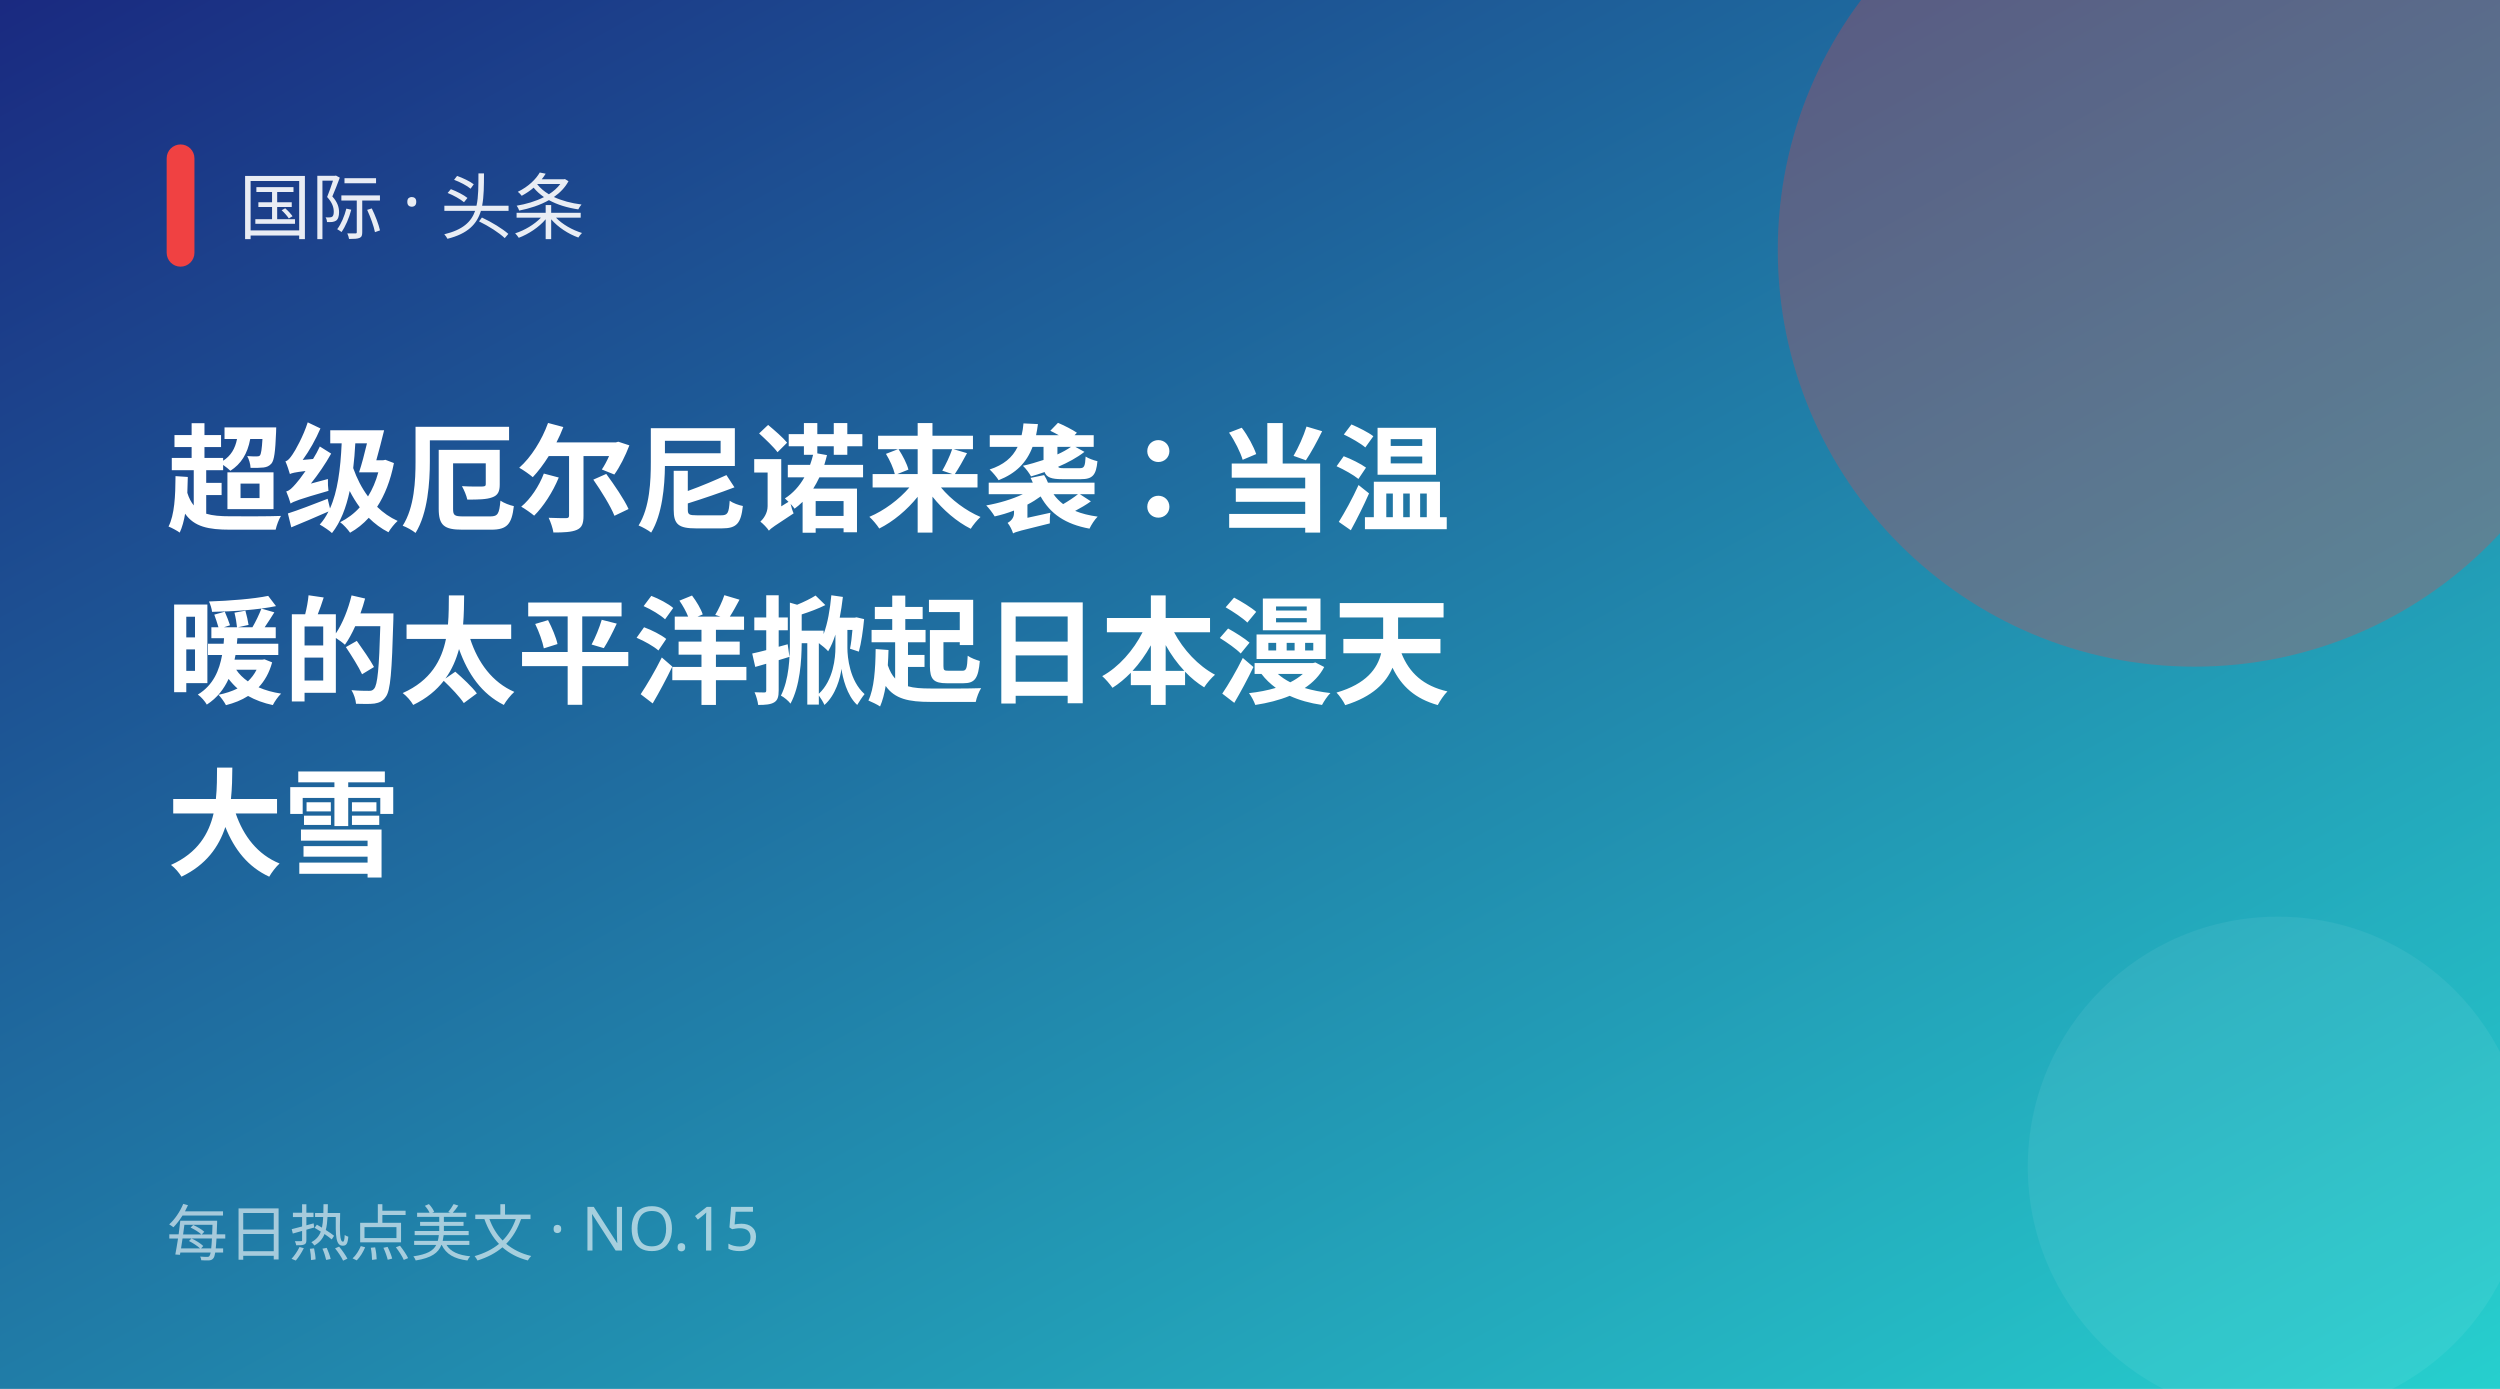
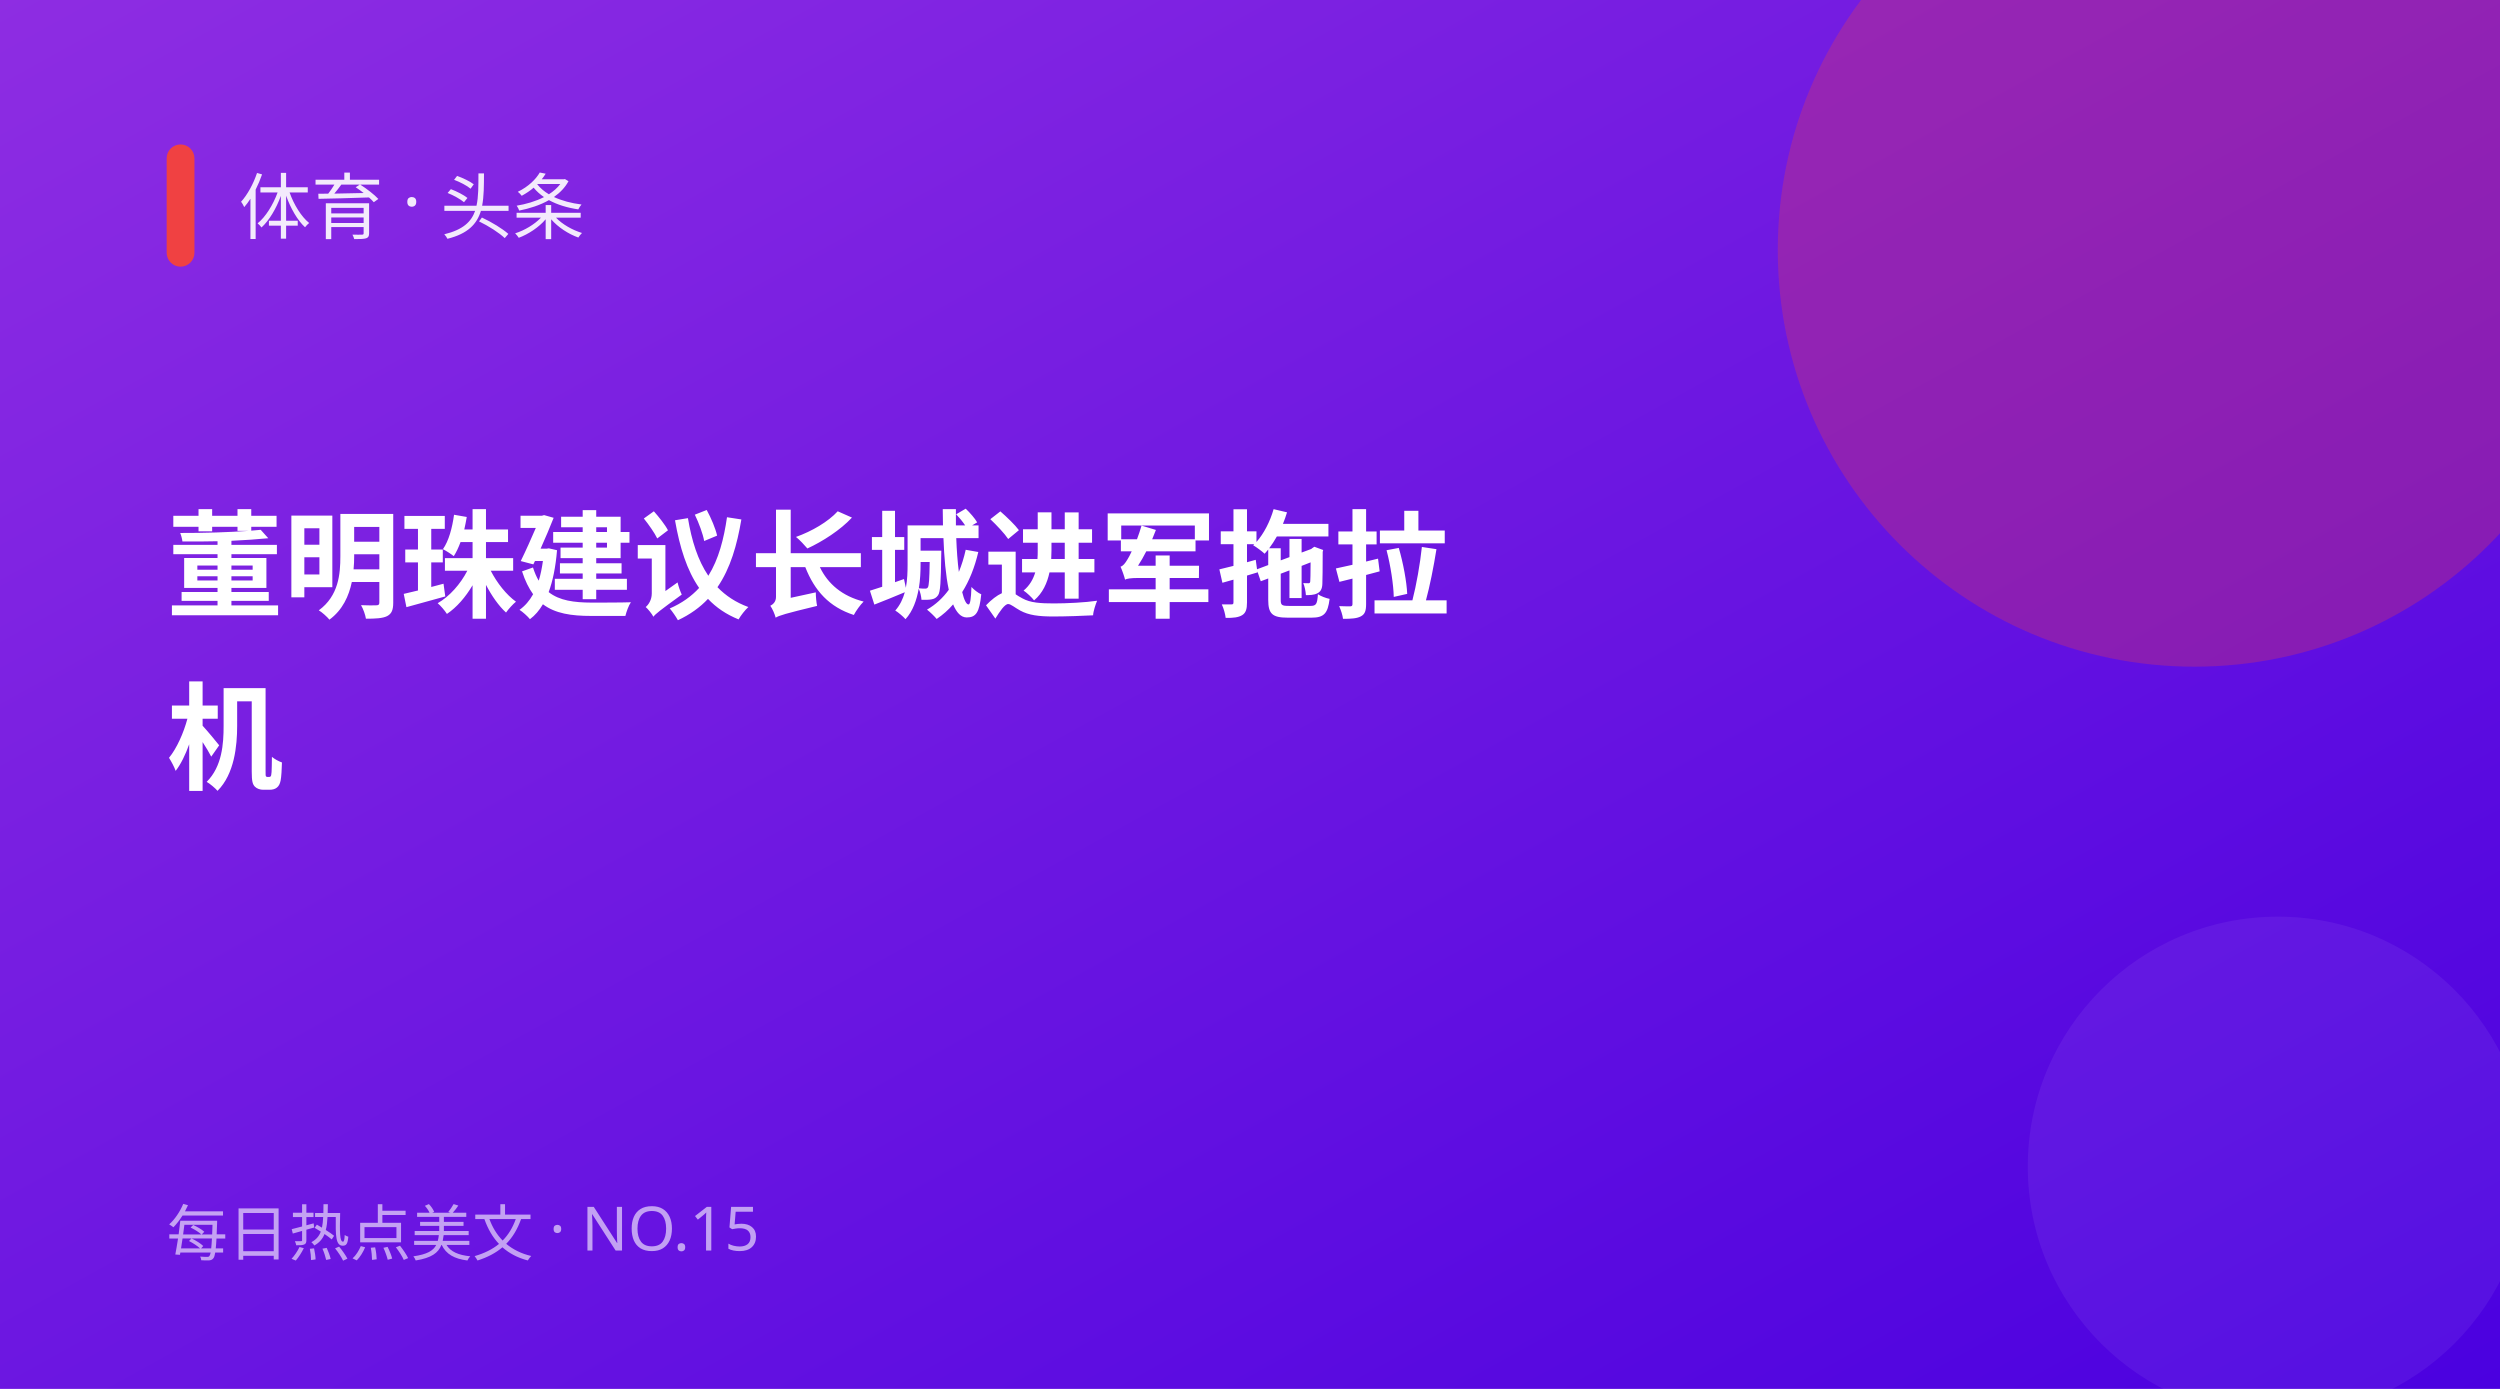
<svg xmlns="http://www.w3.org/2000/svg" width="900" height="500" viewBox="0 0 900 500">
  <defs>
    <linearGradient id="g" x1="0" y1="0" x2="1" y2="1">
-       <stop offset="0" stop-color="#1a2980" />
-       <stop offset="1" stop-color="#26d0ce" />
+       <stop offset="0" stop-color="#8e2de2" />
+       <stop offset="1" stop-color="#4a00e0" />
    </linearGradient>
  </defs>
  <rect width="900" height="500" fill="url(#g)" />
  <circle cx="790" cy="90" r="150" fill="#f04142" opacity="0.28" />
  <circle cx="820" cy="420" r="90" fill="#fff" opacity="0.06" />
  <rect x="60" y="52" width="10" height="44" rx="5" fill="#f04142" />
-   <text x="86" y="84" fill="#fff" font-size="26" opacity="0.9" font-family="PingFang SC,Microsoft YaHei,sans-serif">国际 · 头条</text>
-   <text x="60" y="188" fill="#fff" font-size="42" font-weight="700" font-family="PingFang SC,Microsoft YaHei,sans-serif">超级厄尔尼诺来袭：当温</text>
-   <text x="60" y="250" fill="#fff" font-size="42" font-weight="700" font-family="PingFang SC,Microsoft YaHei,sans-serif">暖的太平洋掀起日本漫天</text>
-   <text x="60" y="312" fill="#fff" font-size="42" font-weight="700" font-family="PingFang SC,Microsoft YaHei,sans-serif">大雪</text>
+   <text x="86" y="84" fill="#fff" font-size="26" opacity="0.9" font-family="PingFang SC,Microsoft YaHei,sans-serif">体育 · 头条</text>
+   <text x="60" y="219" fill="#fff" font-size="42" font-weight="700" font-family="PingFang SC,Microsoft YaHei,sans-serif">董明珠建议长城进军拖拉</text>
+   <text x="60" y="281" fill="#fff" font-size="42" font-weight="700" font-family="PingFang SC,Microsoft YaHei,sans-serif">机</text>
  <text x="60" y="452" fill="#fff" font-size="22" opacity="0.6" font-family="PingFang SC,Microsoft YaHei,sans-serif">每日热点美文 · NO.15</text>
</svg>
